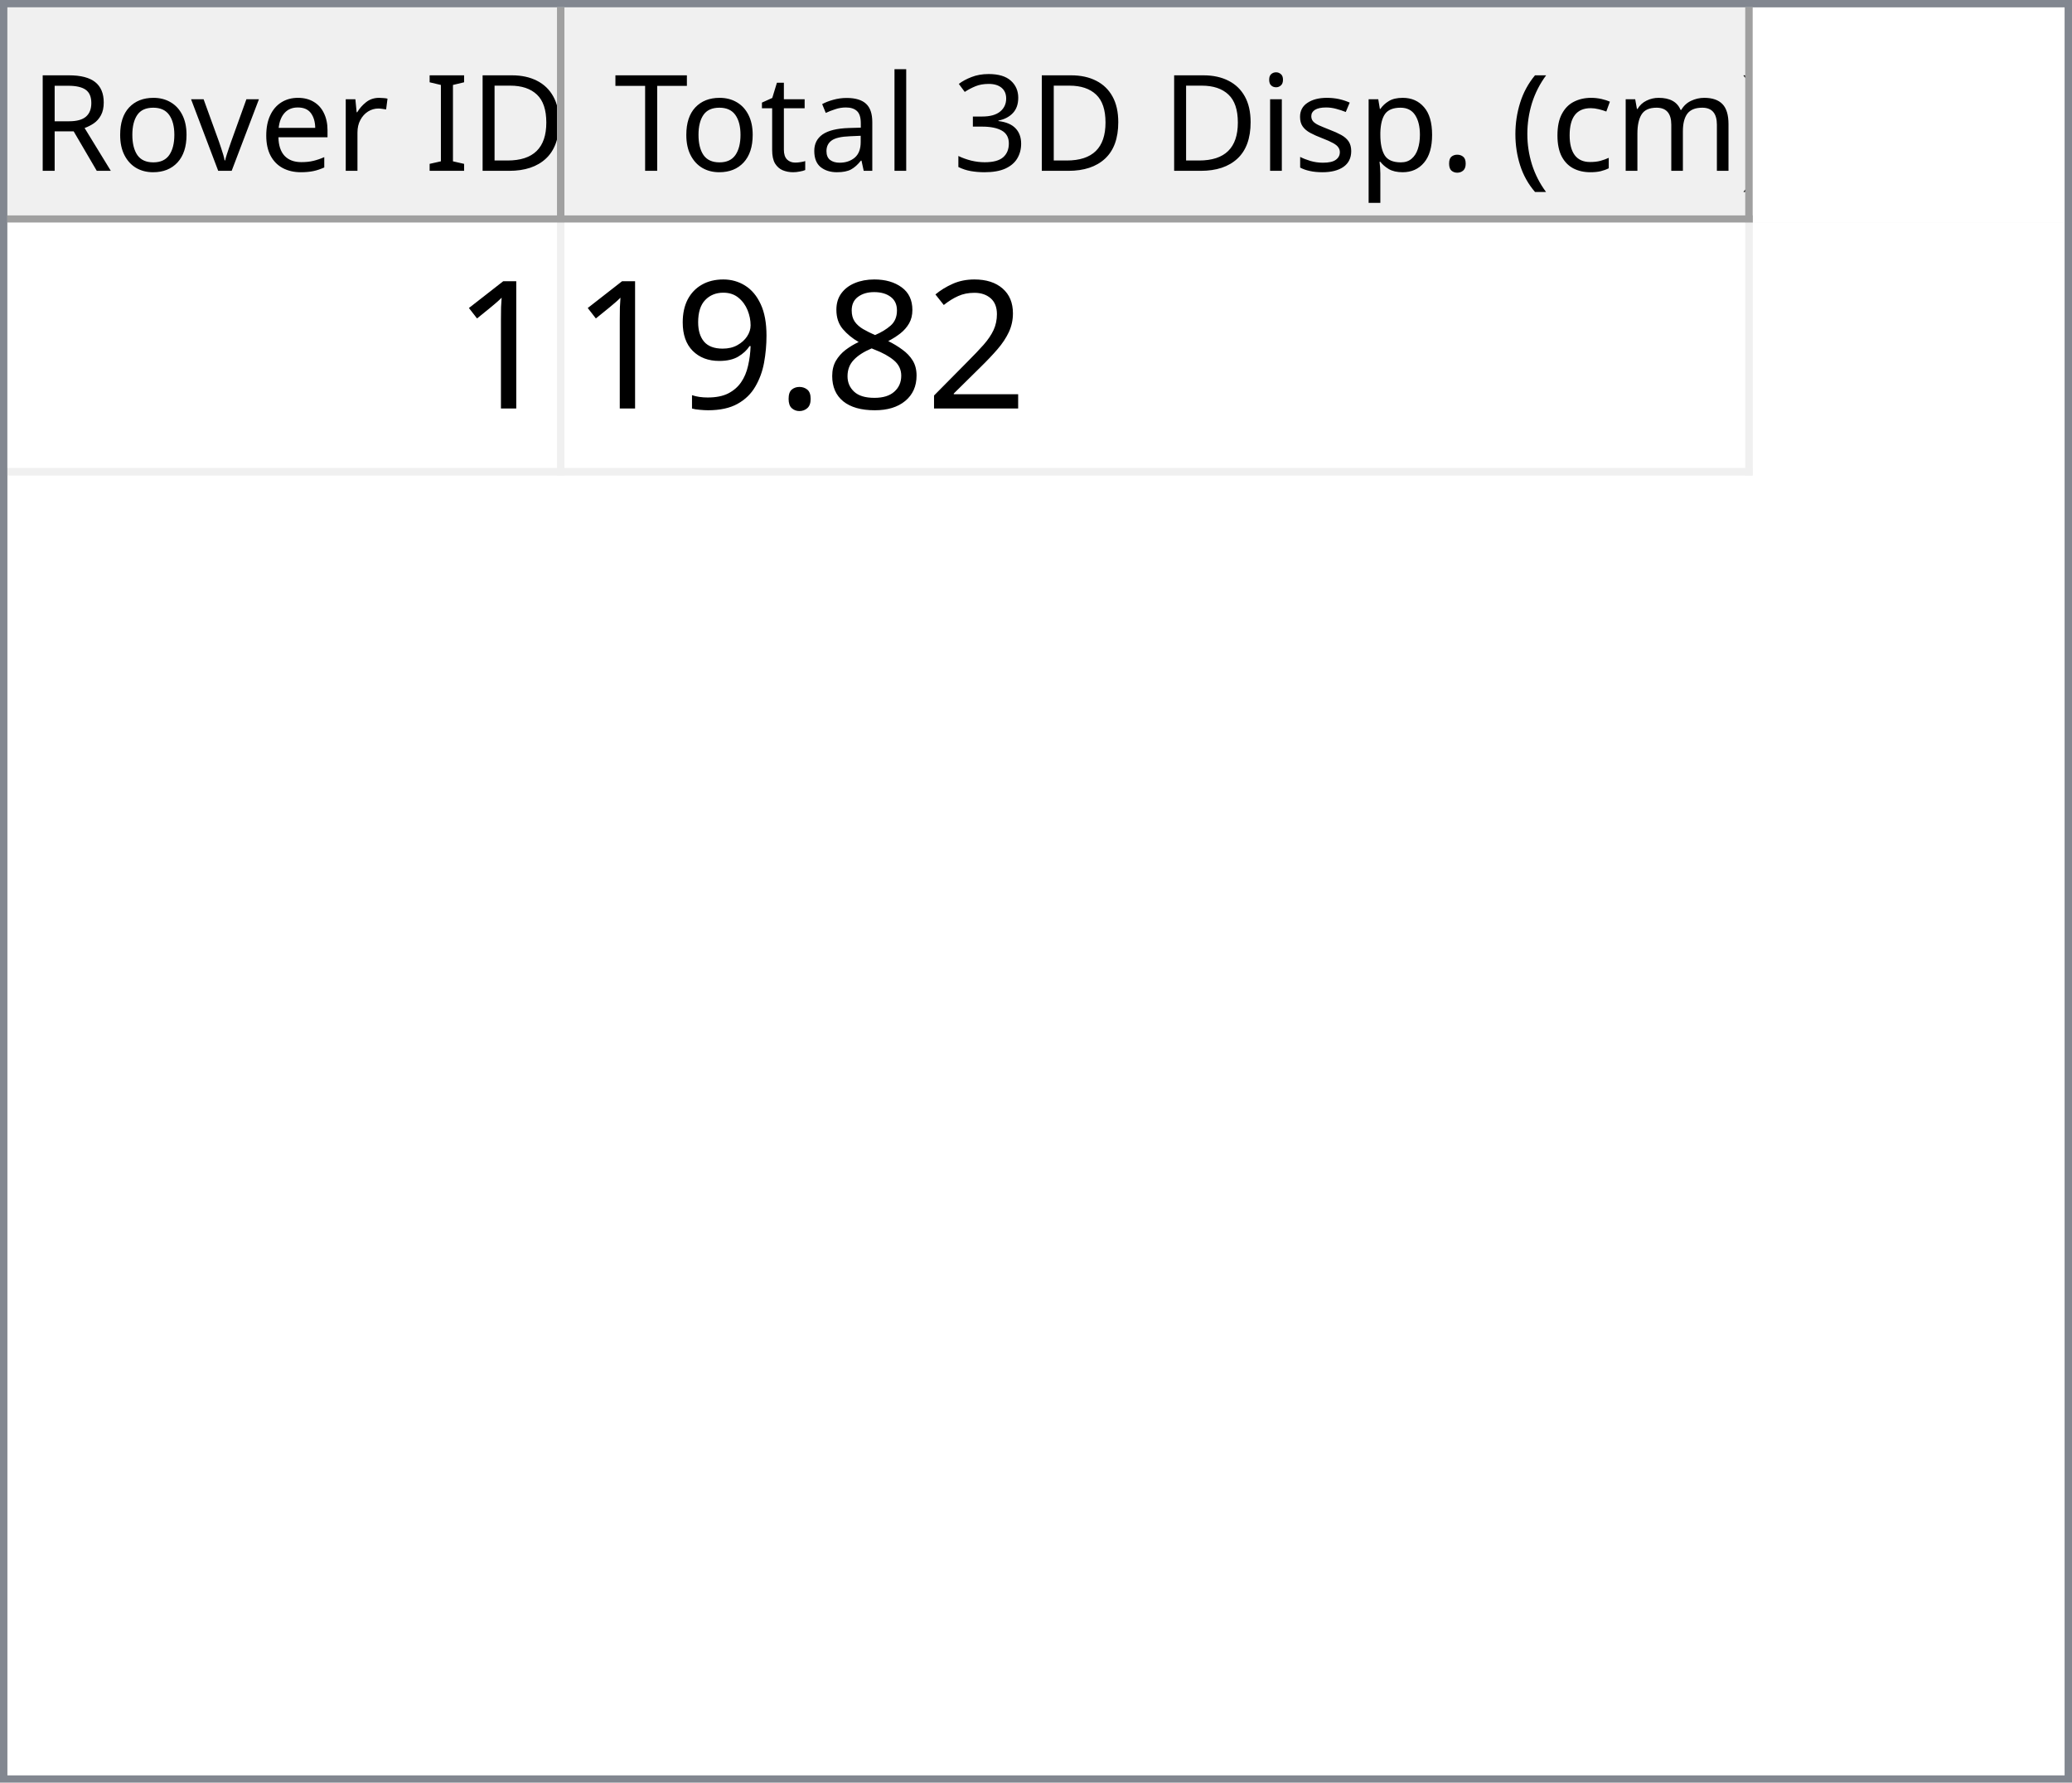
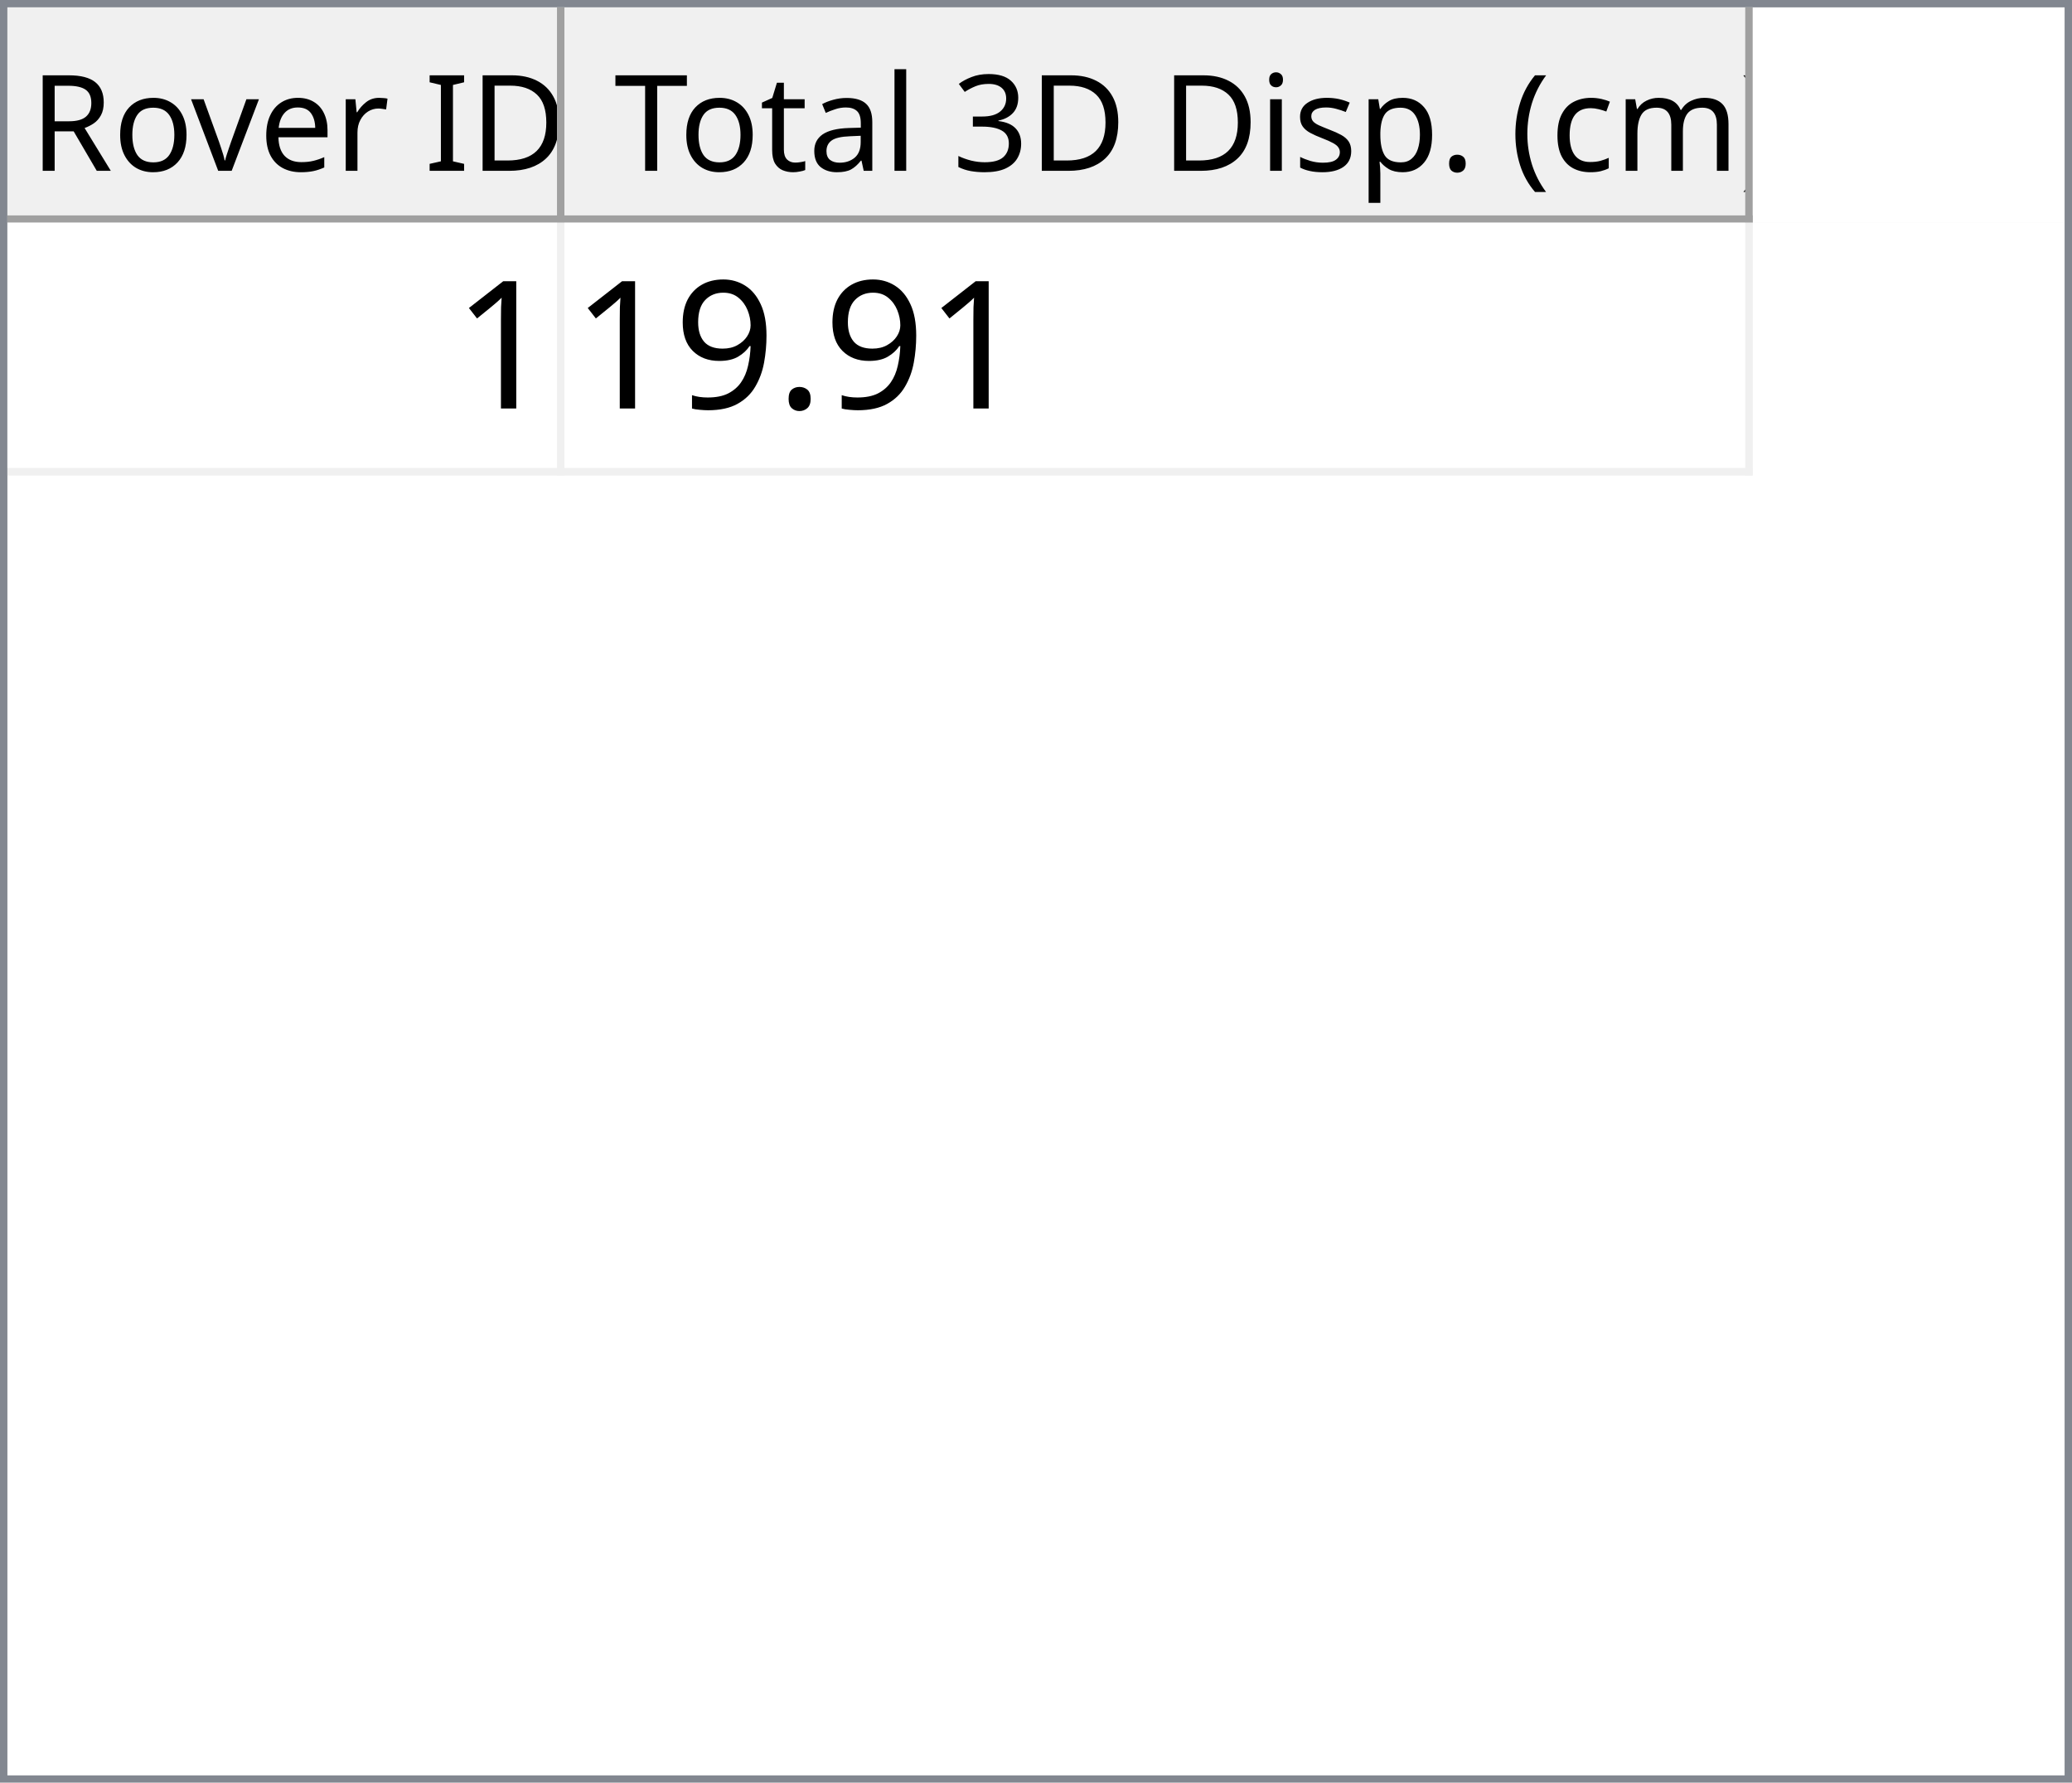
<svg xmlns="http://www.w3.org/2000/svg" style="fill-opacity:1; color-rendering:auto; color-interpolation:auto; text-rendering:auto; stroke:black; stroke-linecap:square; stroke-miterlimit:10; shape-rendering:auto; stroke-opacity:1; fill:black; stroke-dasharray:none; font-weight:normal; stroke-width:1; font-family:'Dialog'; font-style:normal; stroke-linejoin:miter; font-size:12px; stroke-dashoffset:0; image-rendering:auto;" width="279" height="240">
  <defs id="genericDefs" />
  <g>
    <defs id="defs1">
      <clipPath clipPathUnits="userSpaceOnUse" id="clipPath1">
        <path d="M0 0 L279 0 L279 240 L0 240 L0 0 Z" />
      </clipPath>
      <clipPath clipPathUnits="userSpaceOnUse" id="clipPath2">
        <path d="M0 0 L0 240 L279 240 L279 0 Z" />
      </clipPath>
      <clipPath clipPathUnits="userSpaceOnUse" id="clipPath3">
        <path d="M0 0 L0 29 L277 29 L277 0 Z" />
      </clipPath>
      <clipPath clipPathUnits="userSpaceOnUse" id="clipPath4">
        <path d="M0 0 L0 29 L75 29 L75 0 Z" />
      </clipPath>
      <clipPath clipPathUnits="userSpaceOnUse" id="clipPath5">
        <path d="M1 1 L1 28 L74 28 L74 1 Z" />
      </clipPath>
      <clipPath clipPathUnits="userSpaceOnUse" id="clipPath6">
        <path d="M0 0 L0 27 L73 27 L73 0 Z" />
      </clipPath>
      <clipPath clipPathUnits="userSpaceOnUse" id="clipPath7">
        <path d="M-0.5 -0.5 L-0.5 28.5 L74.5 28.5 L74.5 -0.5 Z" />
      </clipPath>
      <clipPath clipPathUnits="userSpaceOnUse" id="clipPath8">
        <path d="M0 0 L0 29 L160 29 L160 0 Z" />
      </clipPath>
      <clipPath clipPathUnits="userSpaceOnUse" id="clipPath9">
        <path d="M1 1 L1 28 L159 28 L159 1 Z" />
      </clipPath>
      <clipPath clipPathUnits="userSpaceOnUse" id="clipPath10">
        <path d="M0 0 L0 27 L158 27 L158 0 Z" />
      </clipPath>
      <clipPath clipPathUnits="userSpaceOnUse" id="clipPath11">
        <path d="M-0.5 -0.5 L-0.5 28.5 L159.5 28.5 L159.5 -0.5 Z" />
      </clipPath>
      <clipPath clipPathUnits="userSpaceOnUse" id="clipPath12">
        <path d="M0 0 L0 209 L277 209 L277 0 Z" />
      </clipPath>
      <clipPath clipPathUnits="userSpaceOnUse" id="clipPath13">
        <path d="M0 0 L0 34 L235 34 L235 0 Z" />
      </clipPath>
      <clipPath clipPathUnits="userSpaceOnUse" id="clipPath14">
        <path d="M-0.5 -0.5 L-0.5 33.5 L234.5 33.5 L234.5 -0.5 Z" />
      </clipPath>
      <clipPath clipPathUnits="userSpaceOnUse" id="clipPath15">
        <path d="M0 0 L0 33 L74 33 L74 0 Z" />
      </clipPath>
      <clipPath clipPathUnits="userSpaceOnUse" id="clipPath16">
        <path d="M0 0 L0 33 L159 33 L159 0 Z" />
      </clipPath>
      <font horiz-adv-x="64.551" id="font1">
        <font-face ascent="107.91" descent="25.098" units-per-em="100" style="font-style:normal; font-family:Segoe UI; font-weight:normal;" />
        <missing-glyph horiz-adv-x="64.551" d="M8.109 0 L8.109 68.266 L56.453 68.266 L56.453 0 L8.109 0 ZM15.328 7.234 L49.219 7.234 L49.219 61.031 L15.328 61.031 L15.328 7.234 Z" />
        <glyph unicode="D" horiz-adv-x="70.117" d="M9.188 0 L9.188 70.016 L28.516 70.016 Q65.531 70.016 65.531 35.891 Q65.531 19.672 55.25 9.836 Q44.969 0 27.734 0 L9.188 0 ZM17.391 62.594 L17.391 7.422 L27.828 7.422 Q41.609 7.422 49.273 14.797 Q56.938 22.172 56.938 35.688 Q56.938 62.594 28.328 62.594 L17.391 62.594 Z" />
        <glyph unicode="I" horiz-adv-x="26.611" d="M17.391 0 L9.188 0 L9.188 70.016 L17.391 70.016 L17.391 0 Z" />
        <glyph unicode=" " horiz-adv-x="27.393" d="" />
        <glyph unicode="r" horiz-adv-x="34.766" d="M34.188 41.891 Q32.078 43.5 28.125 43.5 Q23 43.5 19.555 38.672 Q16.109 33.844 16.109 25.484 L16.109 0 L8.109 0 L8.109 50 L16.109 50 L16.109 39.703 L16.312 39.703 Q18.016 44.969 21.531 47.922 Q25.047 50.875 29.391 50.875 Q32.516 50.875 34.188 50.203 L34.188 41.891 Z" />
        <glyph unicode="e" horiz-adv-x="52.295" d="M48.297 23 L12.984 23 Q13.188 14.656 17.484 10.109 Q21.781 5.562 29.297 5.562 Q37.75 5.562 44.828 11.141 L44.828 3.609 Q38.234 -1.172 27.391 -1.172 Q16.797 -1.172 10.742 5.641 Q4.688 12.453 4.688 24.812 Q4.688 36.469 11.305 43.82 Q17.922 51.172 27.734 51.172 Q37.547 51.172 42.922 44.828 Q48.297 38.484 48.297 27.203 L48.297 23 ZM40.094 29.781 Q40.047 36.719 36.75 40.578 Q33.453 44.438 27.594 44.438 Q21.922 44.438 17.969 40.383 Q14.016 36.328 13.094 29.781 L40.094 29.781 Z" />
        <glyph unicode="v" horiz-adv-x="47.9" d="M47.406 50 L27.484 0 L19.625 0 L0.688 50 L9.469 50 L22.172 13.672 Q23.578 9.672 23.922 6.688 L24.125 6.688 Q24.609 10.453 25.688 13.484 L38.969 50 L47.406 50 Z" />
        <glyph unicode="o" horiz-adv-x="58.594" d="M29 -1.172 Q17.922 -1.172 11.305 5.836 Q4.688 12.844 4.688 24.422 Q4.688 37.016 11.57 44.094 Q18.453 51.172 30.172 51.172 Q41.359 51.172 47.633 44.289 Q53.906 37.406 53.906 25.203 Q53.906 13.234 47.141 6.031 Q40.375 -1.172 29 -1.172 ZM29.594 44.438 Q21.875 44.438 17.383 39.188 Q12.891 33.938 12.891 24.703 Q12.891 15.828 17.43 10.695 Q21.969 5.562 29.594 5.562 Q37.359 5.562 41.531 10.594 Q45.703 15.625 45.703 24.906 Q45.703 34.281 41.531 39.359 Q37.359 44.438 29.594 44.438 Z" />
        <glyph unicode="R" horiz-adv-x="59.814" d="M59.375 0 L49.609 0 L37.891 19.625 Q36.281 22.359 34.766 24.289 Q33.25 26.219 31.664 27.438 Q30.078 28.656 28.25 29.219 Q26.422 29.781 24.125 29.781 L17.391 29.781 L17.391 0 L9.188 0 L9.188 70.016 L30.078 70.016 Q34.672 70.016 38.555 68.867 Q42.438 67.719 45.289 65.375 Q48.141 63.031 49.758 59.547 Q51.375 56.062 51.375 51.375 Q51.375 47.703 50.273 44.656 Q49.172 41.609 47.148 39.211 Q45.125 36.812 42.266 35.133 Q39.406 33.453 35.844 32.516 L35.844 32.328 Q37.594 31.547 38.891 30.547 Q40.188 29.547 41.359 28.18 Q42.531 26.812 43.68 25.078 Q44.828 23.344 46.234 21.047 L59.375 0 ZM17.391 62.594 L17.391 37.203 L28.516 37.203 Q31.594 37.203 34.203 38.133 Q36.812 39.062 38.719 40.797 Q40.625 42.531 41.703 45.047 Q42.781 47.562 42.781 50.688 Q42.781 56.297 39.141 59.445 Q35.5 62.594 28.609 62.594 L17.391 62.594 Z" />
        <glyph unicode=")" horiz-adv-x="30.176" d="M8.297 -15.922 L1.172 -15.922 Q16.406 2.344 16.406 26.812 Q16.406 51.469 1.078 70.016 L8.297 70.016 Q23.531 52.156 23.531 26.703 Q23.531 1.375 8.297 -15.922 Z" />
        <glyph unicode="m" horiz-adv-x="86.133" d="M79.109 0 L71.094 0 L71.094 28.719 Q71.094 37.016 68.531 40.727 Q65.969 44.438 59.906 44.438 Q54.781 44.438 51.195 39.75 Q47.609 35.062 47.609 28.516 L47.609 0 L39.594 0 L39.594 29.688 Q39.594 44.438 28.219 44.438 Q22.953 44.438 19.531 40.016 Q16.109 35.594 16.109 28.516 L16.109 0 L8.109 0 L8.109 50 L16.109 50 L16.109 42.094 L16.312 42.094 Q21.625 51.172 31.844 51.172 Q36.969 51.172 40.773 48.312 Q44.578 45.453 46 40.828 Q51.562 51.172 62.594 51.172 Q79.109 51.172 79.109 30.812 L79.109 0 Z" />
        <glyph unicode="c" horiz-adv-x="46.191" d="M42.188 2.297 Q36.422 -1.172 28.516 -1.172 Q17.828 -1.172 11.258 5.789 Q4.688 12.75 4.688 23.828 Q4.688 36.188 11.766 43.68 Q18.844 51.172 30.672 51.172 Q37.25 51.172 42.281 48.734 L42.281 40.531 Q36.719 44.438 30.375 44.438 Q22.703 44.438 17.797 38.945 Q12.891 33.453 12.891 24.516 Q12.891 15.719 17.508 10.641 Q22.125 5.562 29.891 5.562 Q36.422 5.562 42.188 9.906 L42.188 2.297 Z" />
        <glyph unicode="(" horiz-adv-x="30.176" d="M29.109 -15.922 L21.969 -15.922 Q6.844 1.375 6.844 26.703 Q6.844 52.156 21.969 70.016 L29.203 70.016 Q13.875 51.469 13.875 26.812 Q13.875 2.344 29.109 -15.922 Z" />
        <glyph unicode="." horiz-adv-x="21.68" d="M10.891 -1.078 Q8.641 -1.078 7.055 0.539 Q5.469 2.156 5.469 4.391 Q5.469 6.641 7.055 8.273 Q8.641 9.906 10.891 9.906 Q13.188 9.906 14.797 8.273 Q16.406 6.641 16.406 4.391 Q16.406 2.156 14.797 0.539 Q13.188 -1.078 10.891 -1.078 Z" />
        <glyph unicode="p" horiz-adv-x="58.789" d="M16.312 7.234 L16.109 7.234 L16.109 -23 L8.109 -23 L8.109 50 L16.109 50 L16.109 41.219 L16.312 41.219 Q22.219 51.172 33.594 51.172 Q43.266 51.172 48.688 44.461 Q54.109 37.75 54.109 26.469 Q54.109 13.922 48 6.375 Q41.891 -1.172 31.297 -1.172 Q21.578 -1.172 16.312 7.234 ZM16.109 27.391 L16.109 20.406 Q16.109 14.203 20.141 9.883 Q24.172 5.562 30.375 5.562 Q37.641 5.562 41.773 11.133 Q45.906 16.703 45.906 26.609 Q45.906 34.969 42.047 39.703 Q38.188 44.438 31.594 44.438 Q24.609 44.438 20.359 39.578 Q16.109 34.719 16.109 27.391 Z" />
        <glyph unicode="s" horiz-adv-x="42.432" d="M5.078 1.812 L5.078 10.406 Q11.625 5.562 19.484 5.562 Q30.031 5.562 30.031 12.594 Q30.031 14.594 29.125 15.992 Q28.219 17.391 26.68 18.461 Q25.141 19.531 23.07 20.383 Q21 21.234 18.609 22.172 Q15.281 23.484 12.766 24.828 Q10.25 26.172 8.57 27.859 Q6.891 29.547 6.031 31.695 Q5.172 33.844 5.172 36.719 Q5.172 40.234 6.789 42.945 Q8.406 45.656 11.086 47.484 Q13.766 49.312 17.211 50.242 Q20.656 51.172 24.312 51.172 Q30.812 51.172 35.938 48.922 L35.938 40.828 Q30.422 44.438 23.25 44.438 Q21 44.438 19.195 43.922 Q17.391 43.406 16.094 42.477 Q14.797 41.547 14.086 40.258 Q13.375 38.969 13.375 37.406 Q13.375 35.453 14.086 34.133 Q14.797 32.812 16.164 31.789 Q17.531 30.766 19.484 29.938 Q21.438 29.109 23.922 28.125 Q27.25 26.859 29.883 25.516 Q32.516 24.172 34.375 22.484 Q36.234 20.797 37.234 18.602 Q38.234 16.406 38.234 13.375 Q38.234 9.672 36.602 6.938 Q34.969 4.203 32.234 2.398 Q29.5 0.594 25.93 -0.289 Q22.359 -1.172 18.453 -1.172 Q10.75 -1.172 5.078 1.812 Z" />
        <glyph unicode="i" horiz-adv-x="24.219" d="M12.203 62.703 Q10.062 62.703 8.547 64.164 Q7.031 65.625 7.031 67.875 Q7.031 70.125 8.547 71.609 Q10.062 73.094 12.203 73.094 Q14.406 73.094 15.945 71.609 Q17.484 70.125 17.484 67.875 Q17.484 65.719 15.945 64.211 Q14.406 62.703 12.203 62.703 ZM16.109 0 L8.109 0 L8.109 50 L16.109 50 L16.109 0 Z" />
        <glyph unicode="3" horiz-adv-x="53.906" d="M46.531 19.828 Q46.531 15.094 44.75 11.211 Q42.969 7.328 39.719 4.57 Q36.469 1.812 31.93 0.297 Q27.391 -1.219 21.922 -1.219 Q11.922 -1.219 6 2.594 L6 11.188 Q13.094 5.609 22.219 5.609 Q25.875 5.609 28.828 6.539 Q31.781 7.469 33.906 9.227 Q36.031 10.984 37.18 13.477 Q38.328 15.969 38.328 19.094 Q38.328 32.812 18.797 32.812 L12.984 32.812 L12.984 39.594 L18.5 39.594 Q35.797 39.594 35.797 52.484 Q35.797 64.406 22.609 64.406 Q15.188 64.406 8.688 59.422 L8.688 67.188 Q15.375 71.188 24.609 71.188 Q29 71.188 32.57 69.969 Q36.141 68.75 38.68 66.555 Q41.219 64.359 42.609 61.281 Q44 58.203 44 54.5 Q44 40.672 30.031 36.719 L30.031 36.531 Q33.594 36.141 36.625 34.797 Q39.656 33.453 41.852 31.305 Q44.047 29.156 45.289 26.25 Q46.531 23.344 46.531 19.828 Z" />
        <glyph unicode="l" horiz-adv-x="24.219" d="M16.109 0 L8.109 0 L8.109 74.031 L16.109 74.031 L16.109 0 Z" />
        <glyph unicode="a" horiz-adv-x="50.879" d="M43.891 0 L35.891 0 L35.891 7.812 L35.688 7.812 Q30.469 -1.172 20.312 -1.172 Q12.844 -1.172 8.617 2.781 Q4.391 6.734 4.391 13.281 Q4.391 27.297 20.906 29.594 L35.891 31.688 Q35.891 44.438 25.594 44.438 Q16.547 44.438 9.281 38.281 L9.281 46.484 Q16.656 51.172 26.266 51.172 Q43.891 51.172 43.891 32.516 L43.891 0 ZM35.891 25.297 L23.828 23.641 Q18.266 22.859 15.43 20.875 Q12.594 18.891 12.594 13.875 Q12.594 10.203 15.211 7.883 Q17.828 5.562 22.172 5.562 Q28.125 5.562 32.008 9.742 Q35.891 13.922 35.891 20.312 L35.891 25.297 Z" />
        <glyph unicode="t" horiz-adv-x="33.887" d="M31.297 0.484 Q28.469 -1.078 23.828 -1.078 Q10.688 -1.078 10.688 13.578 L10.688 43.172 L2.094 43.172 L2.094 50 L10.688 50 L10.688 62.203 L18.703 64.797 L18.703 50 L31.297 50 L31.297 43.172 L18.703 43.172 L18.703 14.984 Q18.703 9.969 20.414 7.82 Q22.125 5.672 26.078 5.672 Q29.109 5.672 31.297 7.328 L31.297 0.484 Z" />
        <glyph unicode="T" horiz-adv-x="52.393" d="M50.594 62.594 L30.375 62.594 L30.375 0 L22.172 0 L22.172 62.594 L2 62.594 L2 70.016 L50.594 70.016 L50.594 62.594 Z" />
      </font>
      <font horiz-adv-x="75.0" id="font2">
        <font-face ascent="100.537" descent="21.973" units-per-em="100" style="font-style:normal; font-family:sans-serif; font-weight:normal;" />
        <missing-glyph horiz-adv-x="75.0" d="M12.5 0 L12.5 62.5 L62.5 62.5 L62.5 0 L12.5 0 ZM14.062 1.562 L60.938 1.562 L60.938 60.938 L14.062 60.938 L14.062 1.562 Z" />
        <glyph unicode="1" horiz-adv-x="55.615" d="M37.25 0 L28.469 0 L28.469 56 Q25.297 52.984 20.141 49.953 Q14.984 46.922 10.891 45.406 L10.891 53.906 Q18.266 57.375 23.781 62.305 Q29.297 67.234 31.594 71.875 L37.25 71.875 L37.25 0 Z" />
-         <glyph unicode="2" horiz-adv-x="55.615" d="M50.344 8.453 L50.344 0 L3.031 0 Q2.938 3.172 4.047 6.109 Q5.859 10.938 9.836 15.625 Q13.812 20.312 21.344 26.469 Q33.016 36.031 37.117 41.625 Q41.219 47.219 41.219 52.203 Q41.219 57.422 37.477 61.008 Q33.734 64.594 27.734 64.594 Q21.391 64.594 17.578 60.789 Q13.766 56.984 13.719 50.25 L4.688 51.172 Q5.609 61.281 11.664 66.578 Q17.719 71.875 27.938 71.875 Q38.234 71.875 44.242 66.164 Q50.25 60.453 50.25 52 Q50.25 47.703 48.492 43.555 Q46.734 39.406 42.656 34.812 Q38.578 30.219 29.109 22.219 Q21.188 15.578 18.945 13.211 Q16.703 10.844 15.234 8.453 L50.344 8.453 Z" />
-         <glyph unicode="8" horiz-adv-x="55.615" d="M17.672 38.812 Q12.203 40.828 9.57 44.539 Q6.938 48.25 6.938 53.422 Q6.938 61.234 12.555 66.555 Q18.172 71.875 27.484 71.875 Q36.859 71.875 42.578 66.43 Q48.297 60.984 48.297 53.172 Q48.297 48.188 45.68 44.508 Q43.062 40.828 37.75 38.812 Q44.344 36.672 47.781 31.883 Q51.219 27.094 51.219 20.453 Q51.219 11.281 44.727 5.031 Q38.234 -1.219 27.641 -1.219 Q17.047 -1.219 10.547 5.055 Q4.047 11.328 4.047 20.703 Q4.047 27.688 7.594 32.398 Q11.141 37.109 17.672 38.812 ZM15.922 53.719 Q15.922 48.641 19.195 45.414 Q22.469 42.188 27.688 42.188 Q32.766 42.188 36.016 45.383 Q39.266 48.578 39.266 53.219 Q39.266 58.062 35.914 61.359 Q32.562 64.656 27.594 64.656 Q22.562 64.656 19.242 61.43 Q15.922 58.203 15.922 53.719 ZM13.094 20.656 Q13.094 16.891 14.875 13.375 Q16.656 9.859 20.172 7.93 Q23.688 6 27.734 6 Q34.031 6 38.133 10.055 Q42.234 14.109 42.234 20.359 Q42.234 26.703 38.016 30.859 Q33.797 35.016 27.438 35.016 Q21.234 35.016 17.164 30.914 Q13.094 26.812 13.094 20.656 Z" />
        <glyph unicode="." horiz-adv-x="27.783" d="M9.078 0 L9.078 10.016 L19.094 10.016 L19.094 0 L9.078 0 Z" />
        <glyph unicode="9" horiz-adv-x="55.615" d="M5.469 16.547 L13.922 17.328 Q14.984 11.375 18.016 8.688 Q21.047 6 25.781 6 Q29.828 6 32.883 7.859 Q35.938 9.719 37.891 12.82 Q39.844 15.922 41.164 21.195 Q42.484 26.469 42.484 31.938 Q42.484 32.516 42.438 33.688 Q39.797 29.5 35.234 26.883 Q30.672 24.266 25.344 24.266 Q16.453 24.266 10.305 30.711 Q4.156 37.156 4.156 47.703 Q4.156 58.594 10.578 65.234 Q17 71.875 26.656 71.875 Q33.641 71.875 39.43 68.117 Q45.219 64.359 48.219 57.398 Q51.219 50.438 51.219 37.25 Q51.219 23.531 48.242 15.406 Q45.266 7.281 39.383 3.031 Q33.5 -1.219 25.594 -1.219 Q17.188 -1.219 11.867 3.445 Q6.547 8.109 5.469 16.547 ZM41.453 48.141 Q41.453 55.719 37.43 60.156 Q33.406 64.594 27.734 64.594 Q21.875 64.594 17.531 59.812 Q13.188 55.031 13.188 47.406 Q13.188 40.578 17.312 36.305 Q21.438 32.031 27.484 32.031 Q33.594 32.031 37.523 36.305 Q41.453 40.578 41.453 48.141 Z" />
      </font>
    </defs>
    <g style="fill:white; stroke:white;">
      <rect x="0" y="0" width="279" style="clip-path:url(#clipPath1); stroke:none;" height="240" />
    </g>
    <g style="fill:white; text-rendering:optimizeSpeed; color-rendering:optimizeSpeed; image-rendering:optimizeSpeed; shape-rendering:crispEdges; stroke:white; color-interpolation:sRGB;">
      <rect x="0" width="279" height="240" y="0" style="stroke:none;" />
      <path style="stroke:none;" d="M0 240 L279 240 L279 0 L0 0 Z" />
    </g>
    <g style="fill:rgb(240,240,240); font-size:18px; font-family:'Segoe UI'; stroke:rgb(240,240,240);">
      <rect x="0" y="0" width="279" style="clip-path:url(#clipPath2); stroke:none;" height="240" />
    </g>
    <g style="fill:rgb(130,135,144); font-size:18px; font-family:'Segoe UI'; stroke:rgb(130,135,144);">
      <path d="M0 0 L279 0 L279 240 L0 240 L0 0 ZM1 1 L278 1 L278 239 L1 239 L1 1 Z" style="fill-rule:evenodd; clip-path:url(#clipPath2); stroke:none;" />
    </g>
    <g style="fill:white; font-size:18px; font-family:'Segoe UI'; stroke:white;" transform="translate(1,1)">
      <rect x="0" y="0" width="277" style="clip-path:url(#clipPath3); stroke:none;" height="29" />
    </g>
    <g style="fill:rgb(240,240,240); font-size:18px; font-family:'Segoe UI'; stroke:rgb(240,240,240);" transform="translate(1,1)">
      <rect x="0" y="0" width="75" style="clip-path:url(#clipPath4); stroke:none;" height="29" />
    </g>
    <g style="font-family:'Segoe UI'; font-size:18px;" transform="translate(2,2)">
      <text x="2" xml:space="preserve" y="21" style="clip-path:url(#clipPath6); stroke:none;">Rover ID</text>
    </g>
    <g transform="translate(1.5,1.5)" style="fill:rgb(160,160,160); font-size:18px; font-family:'Segoe UI'; stroke:rgb(160,160,160); stroke-linejoin:bevel;">
      <line x1="74" x2="74" y1="0" style="fill:none; clip-path:url(#clipPath7);" y2="28" />
    </g>
    <g transform="matrix(1,0,0,1,1,1) translate(0.5,0.5)" style="fill:rgb(160,160,160); font-size:18px; font-family:'Segoe UI'; stroke:rgb(160,160,160); stroke-linejoin:bevel;">
      <line x1="0" x2="74" y1="28" style="fill:none; clip-path:url(#clipPath7);" y2="28" />
    </g>
    <g style="fill:rgb(240,240,240); font-size:18px; font-family:'Segoe UI'; stroke:rgb(240,240,240);" transform="translate(76,1)">
      <rect x="0" y="0" width="160" style="clip-path:url(#clipPath8); stroke:none;" height="29" />
    </g>
    <g style="font-family:'Segoe UI'; font-size:18px;" transform="translate(77,2)">
      <text x="1" xml:space="preserve" y="21" style="clip-path:url(#clipPath10); stroke:none;"> Total 3D Disp. (cm)</text>
    </g>
    <g transform="translate(76.5,1.5)" style="fill:rgb(160,160,160); font-size:18px; font-family:'Segoe UI'; stroke:rgb(160,160,160); stroke-linejoin:bevel;">
      <line x1="159" x2="159" y1="0" style="fill:none; clip-path:url(#clipPath11);" y2="28" />
    </g>
    <g transform="matrix(1,0,0,1,76,1) translate(0.5,0.5)" style="fill:rgb(160,160,160); font-size:18px; font-family:'Segoe UI'; stroke:rgb(160,160,160); stroke-linejoin:bevel;">
      <line x1="0" x2="159" y1="28" style="fill:none; clip-path:url(#clipPath11);" y2="28" />
    </g>
    <g style="fill:white; font-size:18px; font-family:'Segoe UI'; stroke:white;" transform="translate(1,30)">
      <rect x="0" y="0" width="277" style="clip-path:url(#clipPath12); stroke:none;" height="209" />
    </g>
    <g style="fill:rgb(240,240,240); font-size:24px; font-family:sans-serif; stroke:rgb(240,240,240);" transform="translate(1,30)">
      <rect x="0" y="0" width="235" style="clip-path:url(#clipPath13); stroke:none;" height="34" />
      <line transform="translate(0.5,0.5)" x1="0" x2="234" y1="33" style="clip-path:url(#clipPath14); fill:none; stroke-linejoin:bevel;" y2="33" />
    </g>
    <g transform="matrix(1,0,0,1,1,30) translate(0.5,0.5)" style="fill:rgb(240,240,240); font-size:24px; font-family:sans-serif; stroke:rgb(240,240,240); stroke-linejoin:bevel;">
      <line x1="74" x2="74" y1="0" style="fill:none; clip-path:url(#clipPath14);" y2="33" />
    </g>
    <g transform="matrix(1,0,0,1,1,30) translate(0.5,0.5)" style="fill:rgb(240,240,240); font-size:24px; font-family:sans-serif; stroke:rgb(240,240,240); stroke-linejoin:bevel;">
      <line x1="234" x2="234" y1="0" style="fill:none; clip-path:url(#clipPath14);" y2="33" />
    </g>
    <g style="fill:white; font-size:24px; font-family:sans-serif; stroke:white;" transform="matrix(1,0,0,1,1,30)">
      <rect x="0" y="0" width="74" style="clip-path:url(#clipPath15); stroke:none;" height="33" />
      <text x="60" y="25" style="fill:black; clip-path:url(#clipPath15); stroke:none;" xml:space="preserve">1</text>
    </g>
    <g style="fill:white; font-size:24px; font-family:sans-serif; stroke:white;" transform="matrix(1,0,0,1,1,30) translate(75,0)">
      <rect x="0" y="0" width="159" style="clip-path:url(#clipPath16); stroke:none;" height="33" />
-       <text x="1" y="25" style="fill:black; clip-path:url(#clipPath16); stroke:none;" xml:space="preserve">19.82</text>
+       <text x="1" y="25" style="fill:black; clip-path:url(#clipPath16); stroke:none;" xml:space="preserve">19.91</text>
    </g>
  </g>
</svg>
